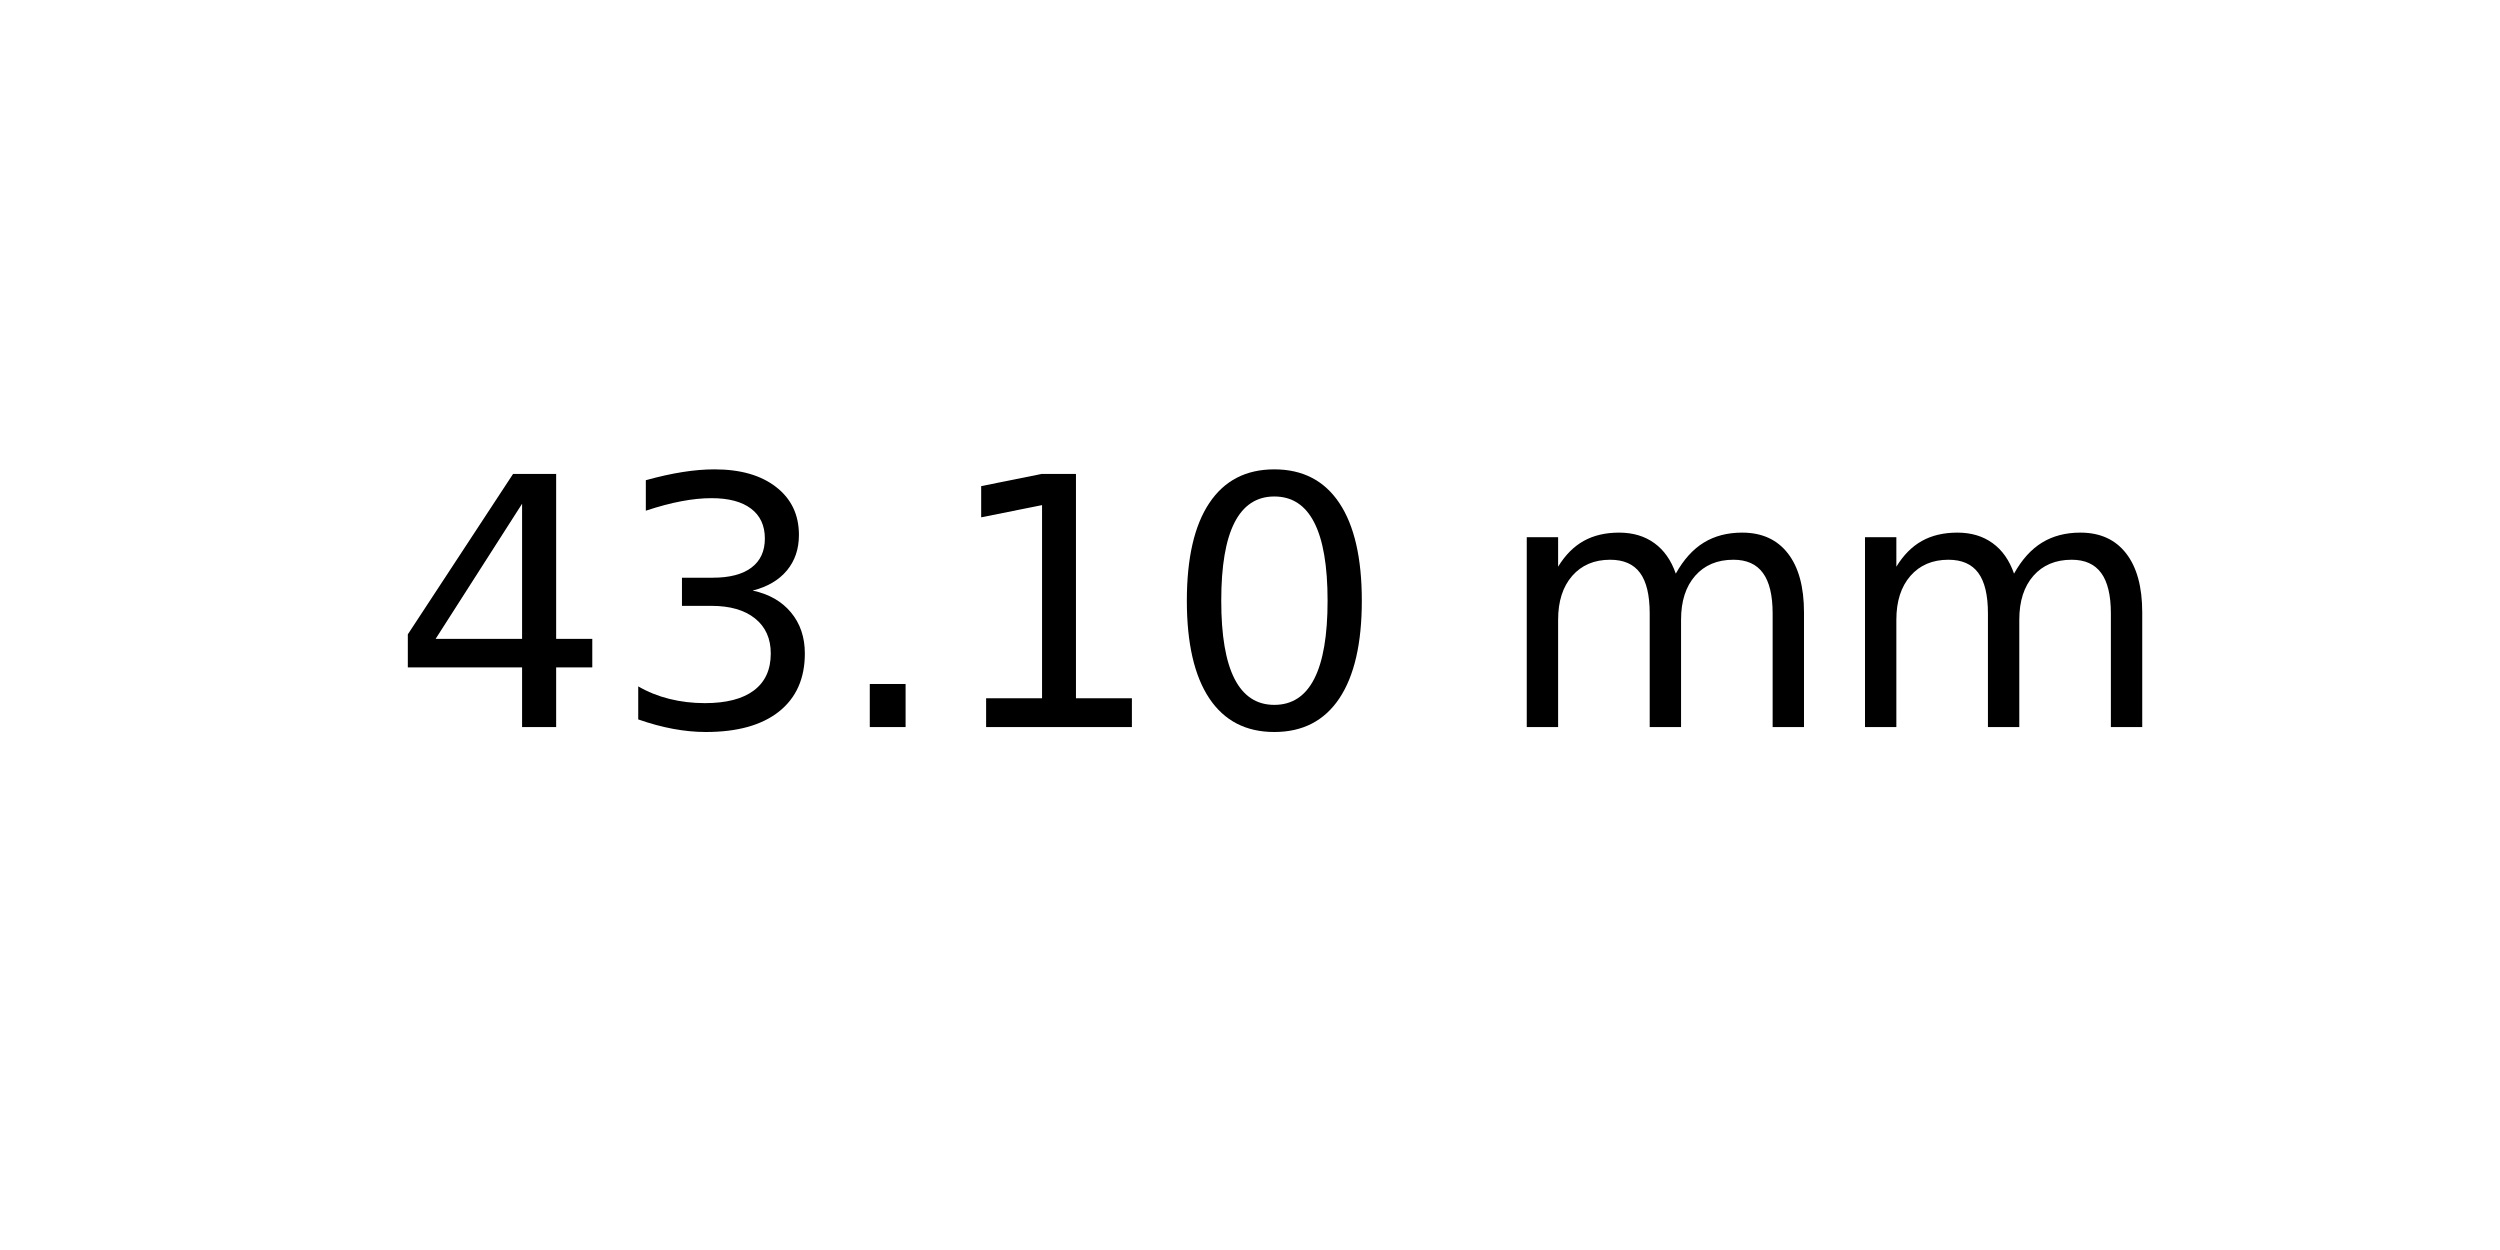
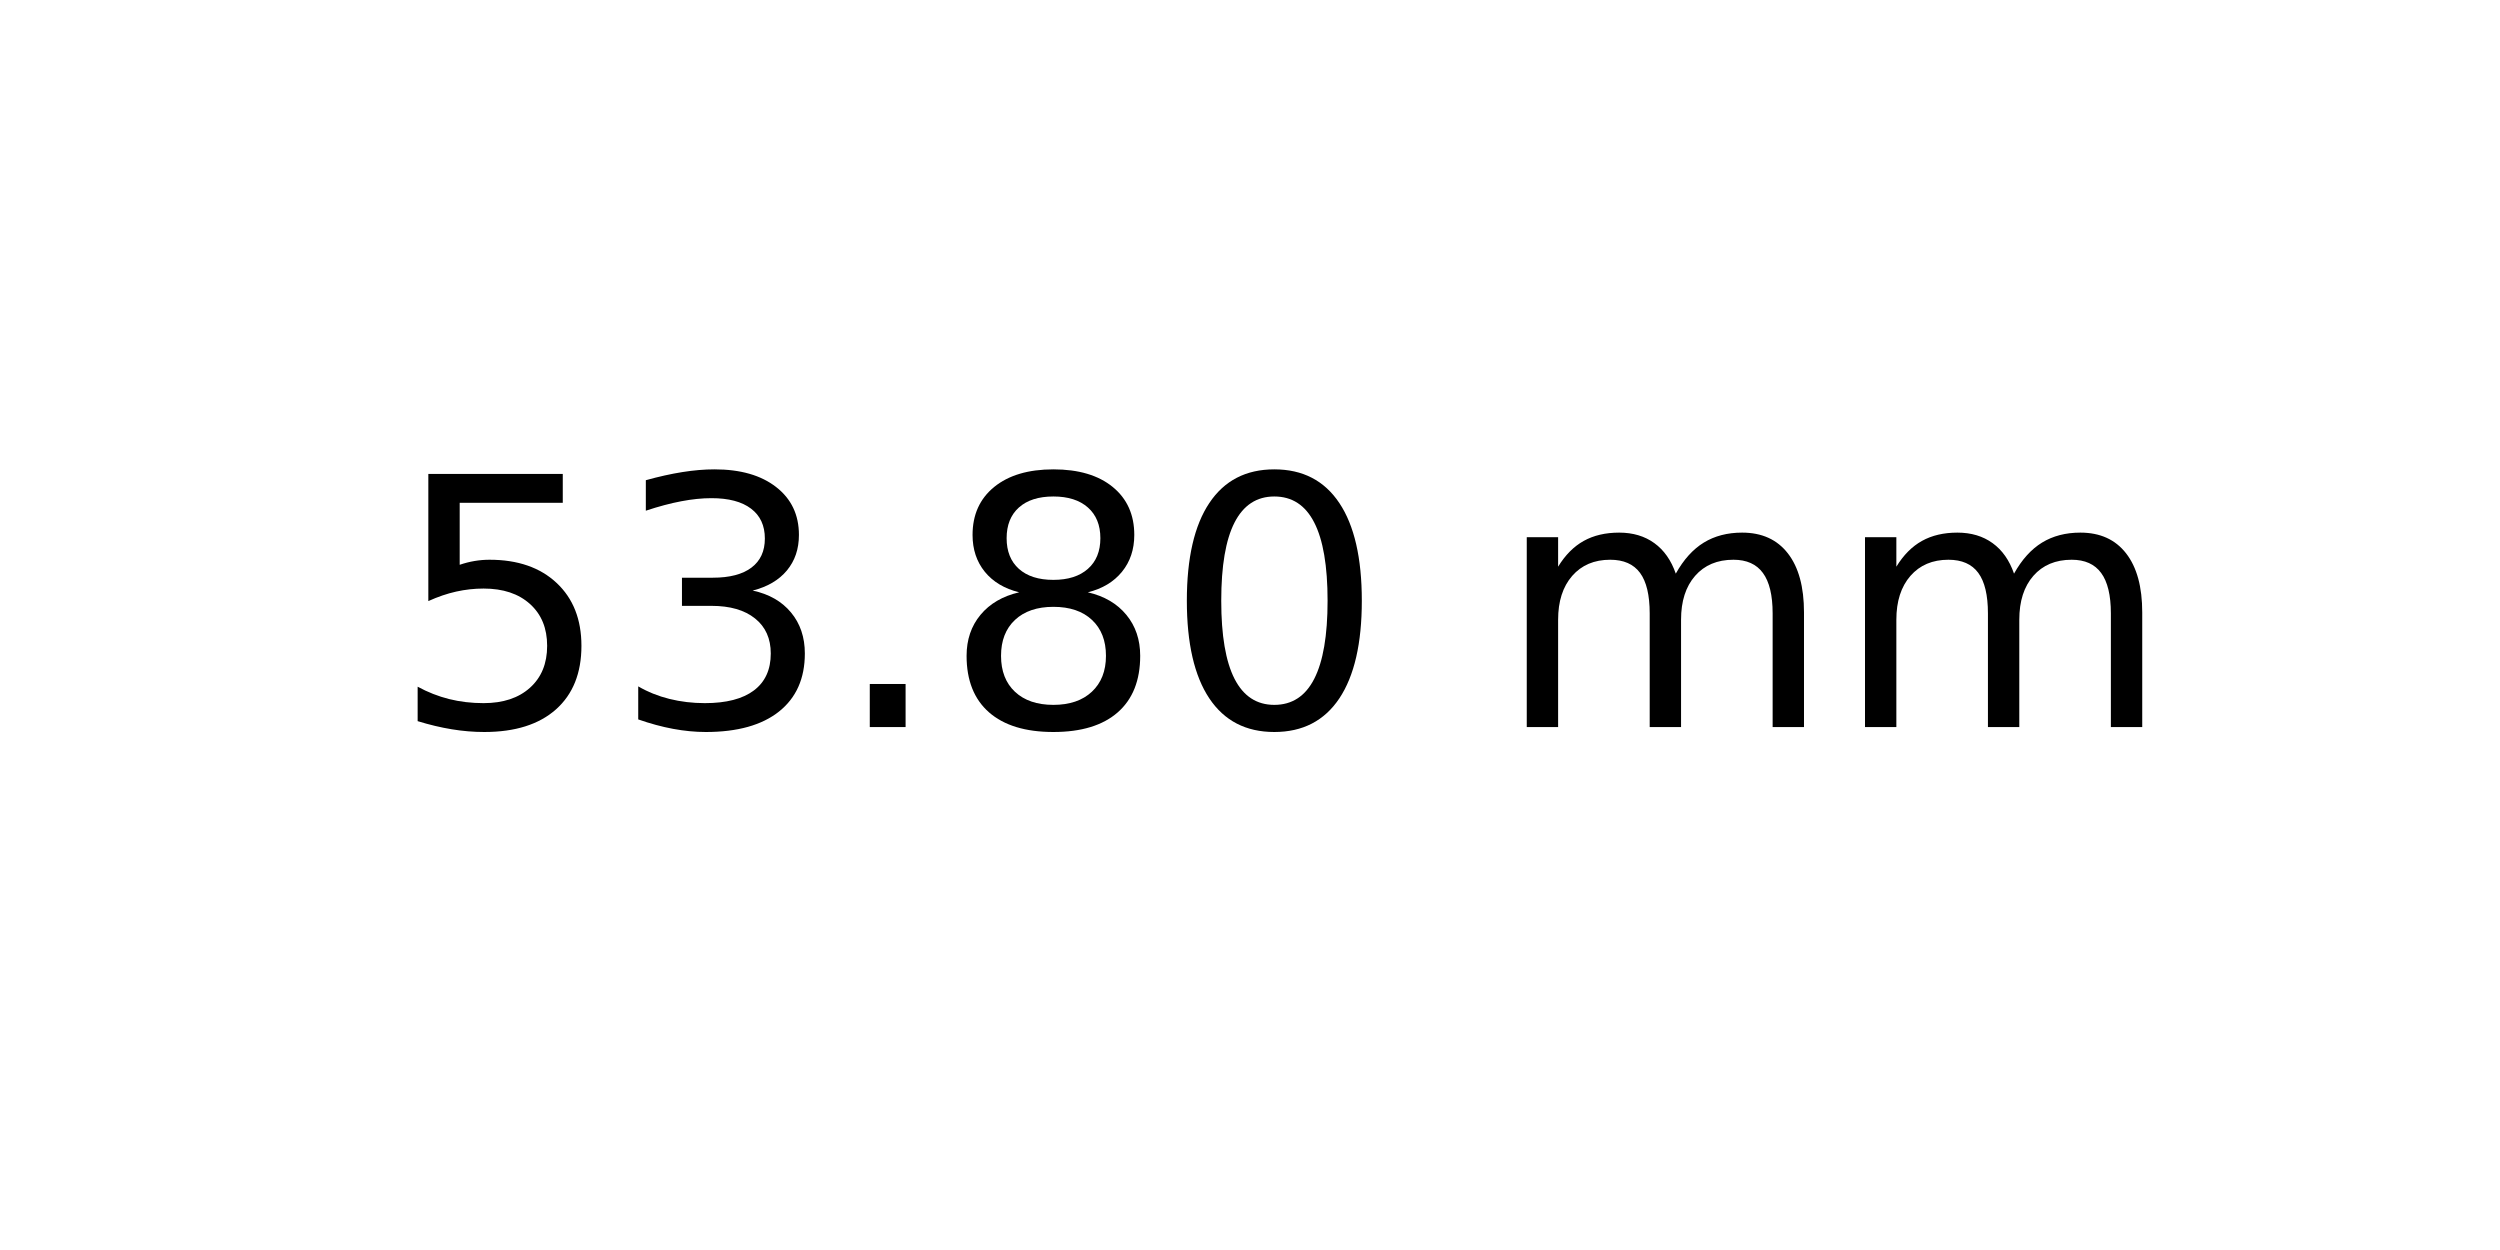
<svg xmlns="http://www.w3.org/2000/svg" xmlns:xlink="http://www.w3.org/1999/xlink" width="72pt" height="36pt" viewBox="0 0 72 36" version="1.1">
  <defs>
    <style type="text/css">*{stroke-linejoin: round; stroke-linecap: butt}</style>
  </defs>
  <g id="figure_1">
    <g id="axes_1">
      <g id="text_1">
        <g transform="translate(11.25625 20.93937) scale(0.1 -0.1)">
          <defs>
-             <path id="DejaVuSans-34" d="M 2419 4116  L 825 1625  L 2419 1625  L 2419 4116  z M 2253 4666  L 3047 4666  L 3047 1625  L 3713 1625  L 3713 1100  L 3047 1100  L 3047 0  L 2419 0  L 2419 1100  L 313 1100  L 313 1709  L 2253 4666  z " transform="scale(0.015625)" />
+             <path id="DejaVuSans-35" d="M 691 4666  L 3169 4666  L 3169 4134  L 1269 4134  L 1269 2991  Q 1406 3038 1543 3061  Q 1681 3084 1819 3084  Q 2600 3084 3056 2656  Q 3513 2228 3513 1497  Q 3513 744 3044 326  Q 2575 -91 1722 -91  Q 1428 -91 1123 -41  Q 819 9 494 109  L 494 744  Q 775 591 1075 516  Q 1375 441 1709 441  Q 2250 441 2565 725  Q 2881 1009 2881 1497  Q 2881 1984 2565 2268  Q 2250 2553 1709 2553  Q 1456 2553 1204 2497  Q 953 2441 691 2322  L 691 4666  z " transform="scale(0.015625)" />
            <path id="DejaVuSans-33" d="M 2597 2516  Q 3050 2419 3304 2112  Q 3559 1806 3559 1356  Q 3559 666 3084 287  Q 2609 -91 1734 -91  Q 1441 -91 1130 -33  Q 819 25 488 141  L 488 750  Q 750 597 1062 519  Q 1375 441 1716 441  Q 2309 441 2620 675  Q 2931 909 2931 1356  Q 2931 1769 2642 2001  Q 2353 2234 1838 2234  L 1294 2234  L 1294 2753  L 1863 2753  Q 2328 2753 2575 2939  Q 2822 3125 2822 3475  Q 2822 3834 2567 4026  Q 2313 4219 1838 4219  Q 1578 4219 1281 4162  Q 984 4106 628 3988  L 628 4550  Q 988 4650 1302 4700  Q 1616 4750 1894 4750  Q 2613 4750 3031 4423  Q 3450 4097 3450 3541  Q 3450 3153 3228 2886  Q 3006 2619 2597 2516  z " transform="scale(0.015625)" />
            <path id="DejaVuSans-2e" d="M 684 794  L 1344 794  L 1344 0  L 684 0  L 684 794  z " transform="scale(0.015625)" />
-             <path id="DejaVuSans-31" d="M 794 531  L 1825 531  L 1825 4091  L 703 3866  L 703 4441  L 1819 4666  L 2450 4666  L 2450 531  L 3481 531  L 3481 0  L 794 0  L 794 531  z " transform="scale(0.015625)" />
+             <path id="DejaVuSans-38" d="M 2034 2216  Q 1584 2216 1326 1975  Q 1069 1734 1069 1313  Q 1069 891 1326 650  Q 1584 409 2034 409  Q 2484 409 2743 651  Q 3003 894 3003 1313  Q 3003 1734 2745 1975  Q 2488 2216 2034 2216  z M 1403 2484  Q 997 2584 770 2862  Q 544 3141 544 3541  Q 544 4100 942 4425  Q 1341 4750 2034 4750  Q 2731 4750 3128 4425  Q 3525 4100 3525 3541  Q 3525 3141 3298 2862  Q 3072 2584 2669 2484  Q 3125 2378 3379 2068  Q 3634 1759 3634 1313  Q 3634 634 3220 271  Q 2806 -91 2034 -91  Q 1263 -91 848 271  Q 434 634 434 1313  Q 434 1759 690 2068  Q 947 2378 1403 2484  z M 1172 3481  Q 1172 3119 1398 2916  Q 1625 2713 2034 2713  Q 2441 2713 2670 2916  Q 2900 3119 2900 3481  Q 2900 3844 2670 4047  Q 2441 4250 2034 4250  Q 1625 4250 1398 4047  Q 1172 3844 1172 3481  z " transform="scale(0.015625)" />
            <path id="DejaVuSans-30" d="M 2034 4250  Q 1547 4250 1301 3770  Q 1056 3291 1056 2328  Q 1056 1369 1301 889  Q 1547 409 2034 409  Q 2525 409 2770 889  Q 3016 1369 3016 2328  Q 3016 3291 2770 3770  Q 2525 4250 2034 4250  z M 2034 4750  Q 2819 4750 3233 4129  Q 3647 3509 3647 2328  Q 3647 1150 3233 529  Q 2819 -91 2034 -91  Q 1250 -91 836 529  Q 422 1150 422 2328  Q 422 3509 836 4129  Q 1250 4750 2034 4750  z " transform="scale(0.015625)" />
            <path id="DejaVuSans-20" transform="scale(0.015625)" />
            <path id="DejaVuSans-6d" d="M 3328 2828  Q 3544 3216 3844 3400  Q 4144 3584 4550 3584  Q 5097 3584 5394 3201  Q 5691 2819 5691 2113  L 5691 0  L 5113 0  L 5113 2094  Q 5113 2597 4934 2840  Q 4756 3084 4391 3084  Q 3944 3084 3684 2787  Q 3425 2491 3425 1978  L 3425 0  L 2847 0  L 2847 2094  Q 2847 2600 2669 2842  Q 2491 3084 2119 3084  Q 1678 3084 1418 2786  Q 1159 2488 1159 1978  L 1159 0  L 581 0  L 581 3500  L 1159 3500  L 1159 2956  Q 1356 3278 1631 3431  Q 1906 3584 2284 3584  Q 2666 3584 2933 3390  Q 3200 3197 3328 2828  z " transform="scale(0.015625)" />
          </defs>
-           <use xlink:href="#DejaVuSans-34" />
+           <use xlink:href="#DejaVuSans-35" />
          <use xlink:href="#DejaVuSans-33" x="63.623" />
          <use xlink:href="#DejaVuSans-2e" x="127.246" />
-           <use xlink:href="#DejaVuSans-31" x="159.033" />
+           <use xlink:href="#DejaVuSans-38" x="159.033" />
          <use xlink:href="#DejaVuSans-30" x="222.656" />
          <use xlink:href="#DejaVuSans-20" x="286.279" />
          <use xlink:href="#DejaVuSans-6d" x="318.066" />
          <use xlink:href="#DejaVuSans-6d" x="415.479" />
        </g>
      </g>
    </g>
  </g>
</svg>
